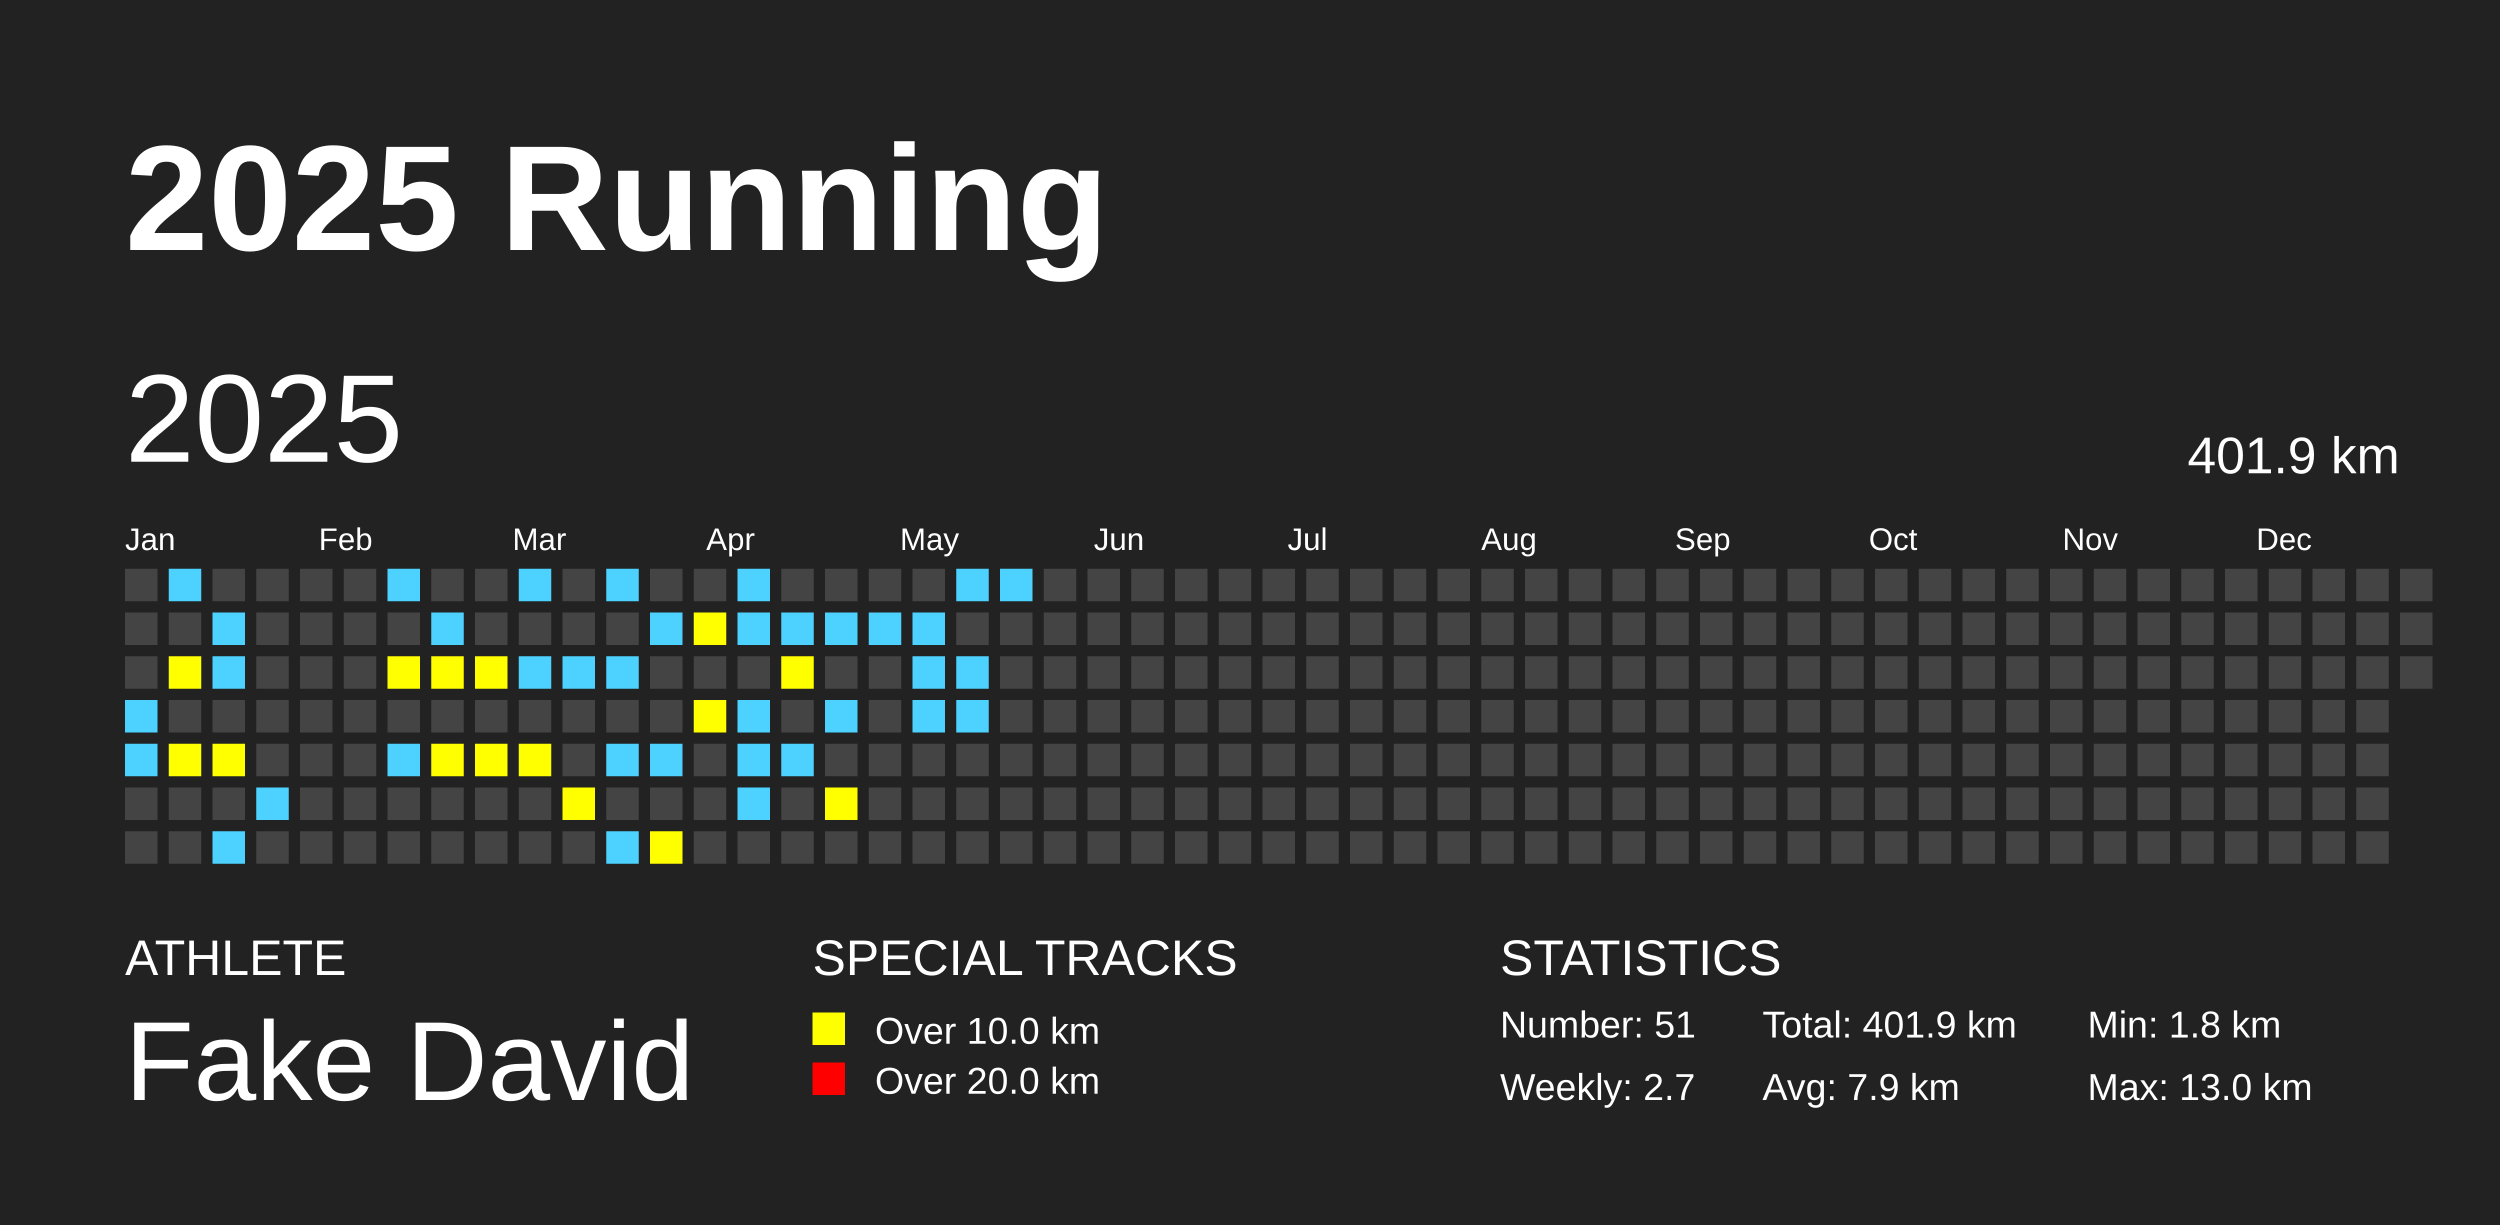
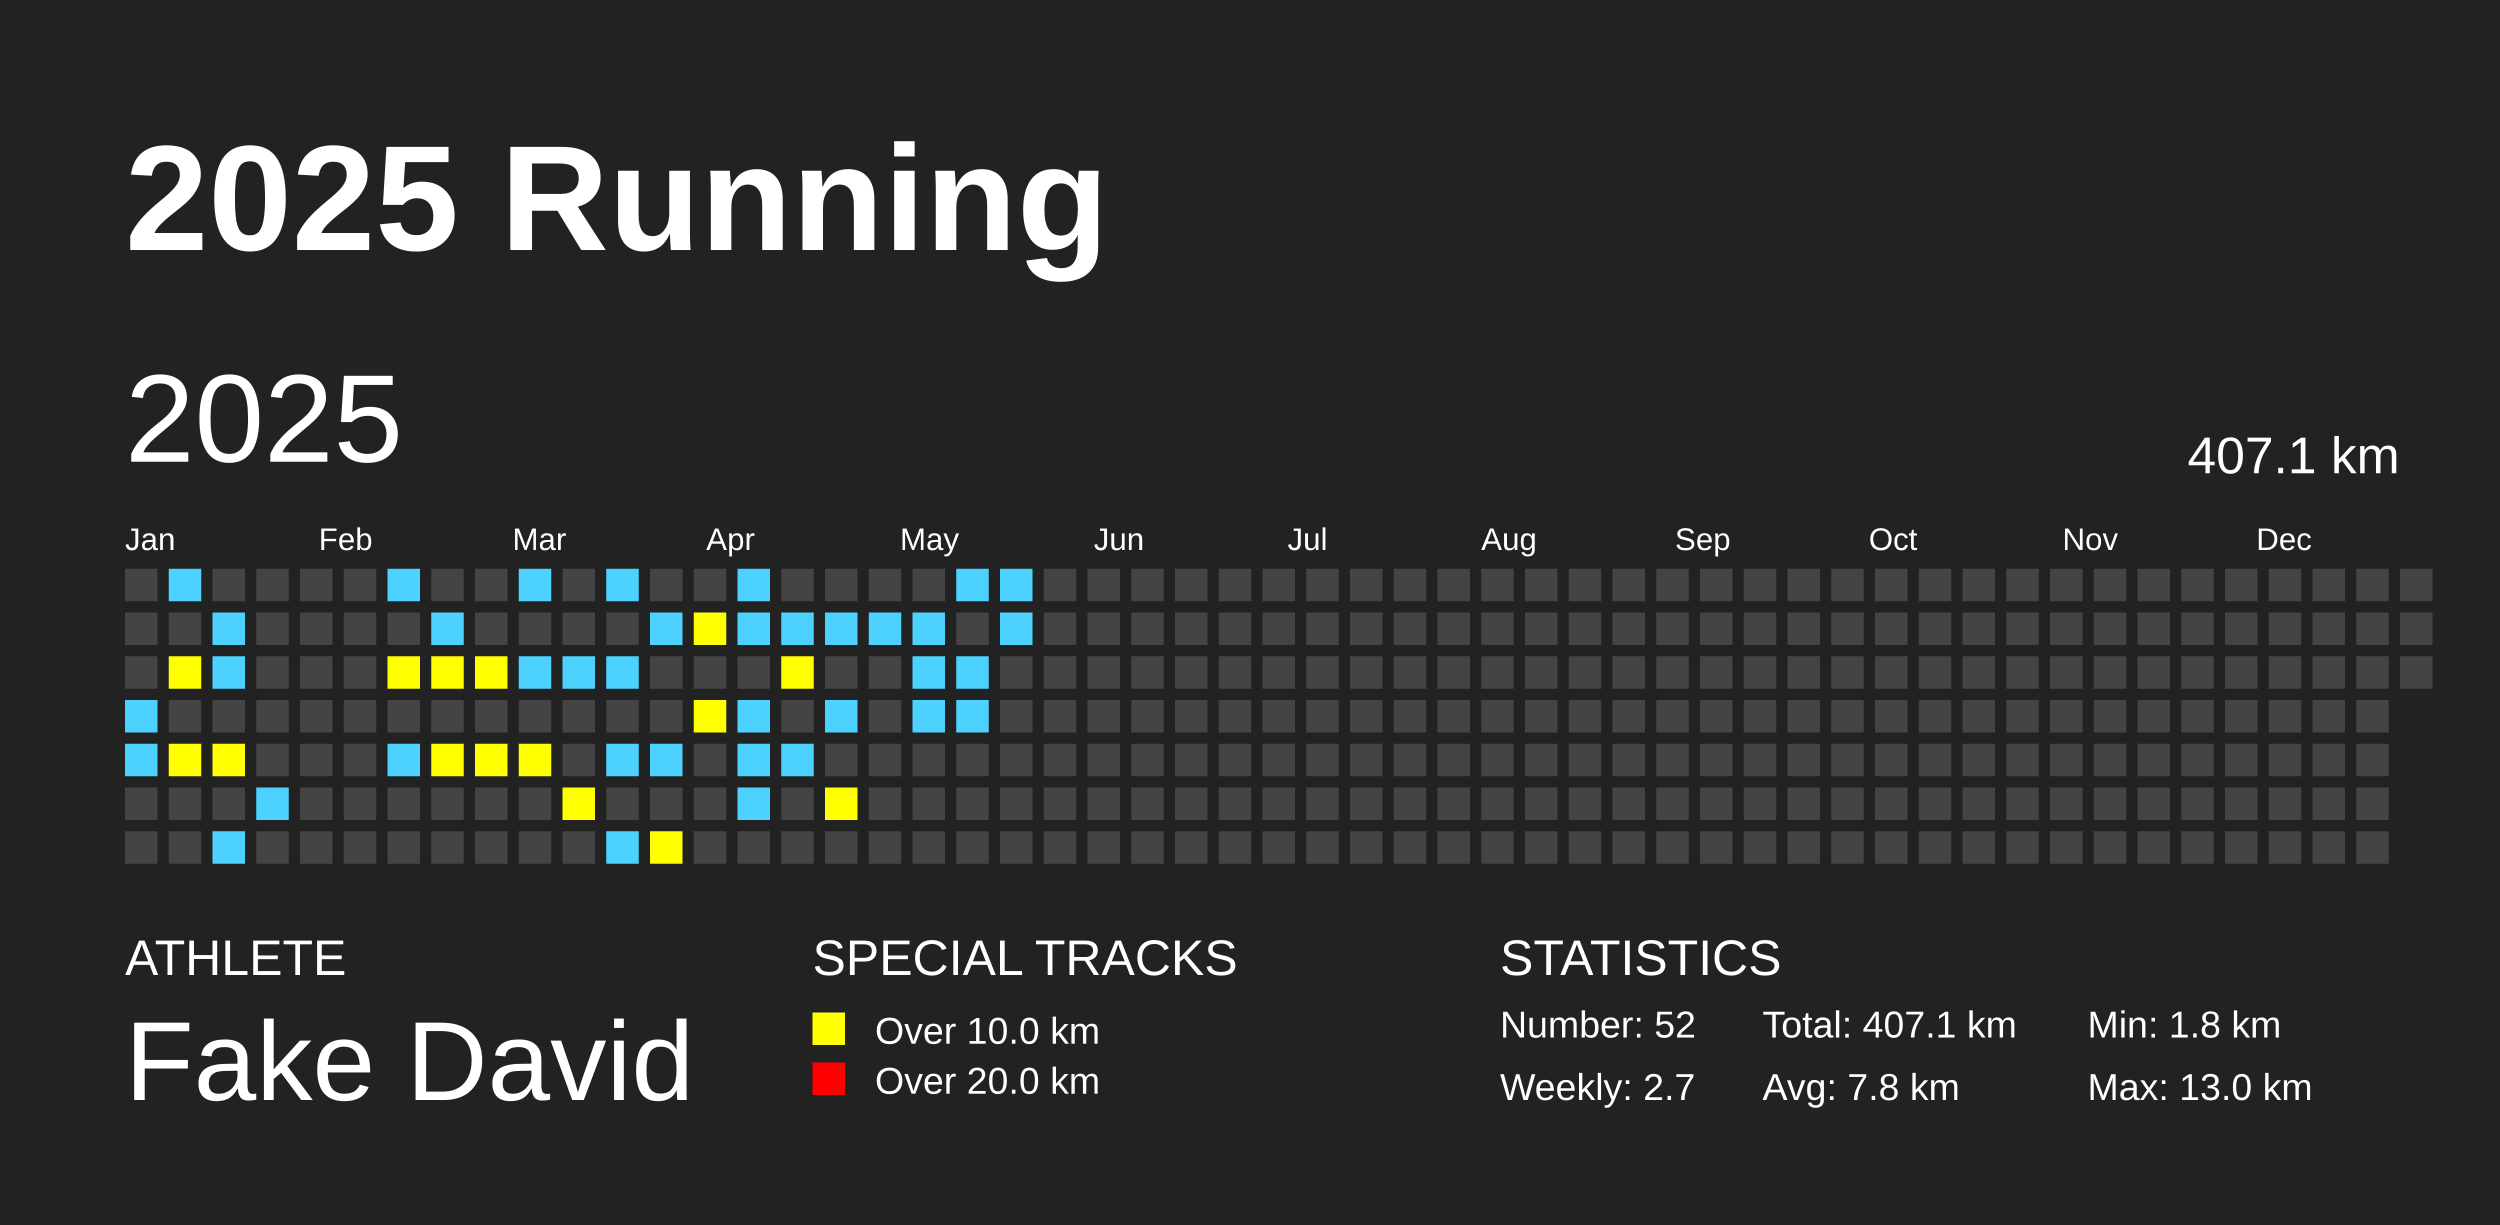
<svg xmlns="http://www.w3.org/2000/svg" baseProfile="full" height="98mm" version="1.1" viewBox="0,0,200,98" width="200mm">
  <defs />
  <rect fill="#222222" height="98" width="200" x="0" y="0" />
  <text fill="#FFFFFF" style="font-size:12px; font-family:Arial; font-weight:bold;" x="10" y="20">2025 Running</text>
  <text fill="#FFFFFF" style="font-size:4px; font-family:Arial" x="10" y="78">ATHLETE</text>
  <text fill="#FFFFFF" style="font-size:9px; font-family:Arial" x="10" y="88">Fake David</text>
  <text fill="#FFFFFF" style="font-size:4px; font-family:Arial" x="65" y="78">SPECIAL TRACKS</text>
  <rect fill="yellow" height="2.6" width="2.6" x="65" y="81" />
  <text fill="#FFFFFF" style="font-size:3px; font-family:Arial" x="70" y="83.5">Over 10.0 km</text>
  <rect fill="red" height="2.6" width="2.6" x="65" y="85" />
  <text fill="#FFFFFF" style="font-size:3px; font-family:Arial" x="70" y="87.5">Over 20.0 km</text>
  <text fill="#FFFFFF" style="font-size:4px; font-family:Arial" x="120" y="78">STATISTICS</text>
-   <text fill="#FFFFFF" style="font-size:3px; font-family:Arial" x="120" y="83">Number: 51</text>
+   <text fill="#FFFFFF" style="font-size:3px; font-family:Arial" x="120" y="83">Number: 52</text>
  <text fill="#FFFFFF" style="font-size:3px; font-family:Arial" x="120" y="88">Weekly: 2.7</text>
-   <text fill="#FFFFFF" style="font-size:3px; font-family:Arial" x="141" y="83">Total: 401.9 km</text>
-   <text fill="#FFFFFF" style="font-size:3px; font-family:Arial" x="141" y="88">Avg: 7.9 km</text>
+   <text fill="#FFFFFF" style="font-size:3px; font-family:Arial" x="141" y="83">Total: 407.1 km</text>
+   <text fill="#FFFFFF" style="font-size:3px; font-family:Arial" x="141" y="88">Avg: 7.8 km</text>
  <text fill="#FFFFFF" style="font-size:3px; font-family:Arial" x="167" y="83">Min: 1.8 km</text>
  <text fill="#FFFFFF" style="font-size:3px; font-family:Arial" x="167" y="88">Max: 13.0 km</text>
  <text dominant-baseline="hanging" fill="#FFFFFF" style="font-size:10.0px; font-family:Arial;" x="10" y="30">2025</text>
-   <text dominant-baseline="hanging" fill="#FFFFFF" style="font-size:4.125px; font-family:Arial;" x="175" y="35">401.9 km</text>
+   <text dominant-baseline="hanging" fill="#FFFFFF" style="font-size:4.125px; font-family:Arial;" x="175" y="35">407.1 km</text>
  <text fill="#FFFFFF" style="font-size:2.5px; font-family:Arial" x="10.0" y="44">Jan</text>
  <text fill="#FFFFFF" style="font-size:2.5px; font-family:Arial" x="25.5" y="44">Feb</text>
  <text fill="#FFFFFF" style="font-size:2.5px; font-family:Arial" x="41.0" y="44">Mar</text>
  <text fill="#FFFFFF" style="font-size:2.5px; font-family:Arial" x="56.5" y="44">Apr</text>
  <text fill="#FFFFFF" style="font-size:2.5px; font-family:Arial" x="72.0" y="44">May</text>
  <text fill="#FFFFFF" style="font-size:2.5px; font-family:Arial" x="87.5" y="44">Jun</text>
  <text fill="#FFFFFF" style="font-size:2.5px; font-family:Arial" x="103.0" y="44">Jul</text>
  <text fill="#FFFFFF" style="font-size:2.5px; font-family:Arial" x="118.5" y="44">Aug</text>
  <text fill="#FFFFFF" style="font-size:2.5px; font-family:Arial" x="134.0" y="44">Sep</text>
  <text fill="#FFFFFF" style="font-size:2.5px; font-family:Arial" x="149.5" y="44">Oct</text>
  <text fill="#FFFFFF" style="font-size:2.5px; font-family:Arial" x="165.0" y="44">Nov</text>
  <text fill="#FFFFFF" style="font-size:2.5px; font-family:Arial" x="180.5" y="44">Dec</text>
  <rect fill="#444444" height="2.6" width="2.6" x="10.0" y="45.5" />
  <rect fill="#444444" height="2.6" width="2.6" x="10.0" y="49.0" />
  <rect fill="#444444" height="2.6" width="2.6" x="10.0" y="52.5" />
  <rect fill="#4DD2FF" height="2.6" width="2.6" x="10.0" y="56.0" />
  <rect fill="#4DD2FF" height="2.6" width="2.6" x="10.0" y="59.5" />
  <rect fill="#444444" height="2.6" width="2.6" x="10.0" y="63.0" />
  <rect fill="#444444" height="2.6" width="2.6" x="10.0" y="66.5" />
  <rect fill="#4DD2FF" height="2.6" width="2.6" x="13.5" y="45.5" />
  <rect fill="#444444" height="2.6" width="2.6" x="13.5" y="49.0" />
  <rect fill="yellow" height="2.6" width="2.6" x="13.5" y="52.5" />
  <rect fill="#444444" height="2.6" width="2.6" x="13.5" y="56.0" />
  <rect fill="yellow" height="2.6" width="2.6" x="13.5" y="59.5" />
  <rect fill="#444444" height="2.6" width="2.6" x="13.5" y="63.0" />
  <rect fill="#444444" height="2.6" width="2.6" x="13.5" y="66.5" />
  <rect fill="#444444" height="2.6" width="2.6" x="17.0" y="45.5" />
  <rect fill="#4DD2FF" height="2.6" width="2.6" x="17.0" y="49.0" />
  <rect fill="#4DD2FF" height="2.6" width="2.6" x="17.0" y="52.5" />
  <rect fill="#444444" height="2.6" width="2.6" x="17.0" y="56.0" />
  <rect fill="yellow" height="2.6" width="2.6" x="17.0" y="59.5" />
  <rect fill="#444444" height="2.6" width="2.6" x="17.0" y="63.0" />
  <rect fill="#4DD2FF" height="2.6" width="2.6" x="17.0" y="66.5" />
  <rect fill="#444444" height="2.6" width="2.6" x="20.5" y="45.5" />
  <rect fill="#444444" height="2.6" width="2.6" x="20.5" y="49.0" />
  <rect fill="#444444" height="2.6" width="2.6" x="20.5" y="52.5" />
  <rect fill="#444444" height="2.6" width="2.6" x="20.5" y="56.0" />
  <rect fill="#444444" height="2.6" width="2.6" x="20.5" y="59.5" />
  <rect fill="#4DD2FF" height="2.6" width="2.6" x="20.5" y="63.0" />
  <rect fill="#444444" height="2.6" width="2.6" x="20.5" y="66.5" />
  <rect fill="#444444" height="2.6" width="2.6" x="24.0" y="45.5" />
  <rect fill="#444444" height="2.6" width="2.6" x="24.0" y="49.0" />
  <rect fill="#444444" height="2.6" width="2.6" x="24.0" y="52.5" />
  <rect fill="#444444" height="2.6" width="2.6" x="24.0" y="56.0" />
  <rect fill="#444444" height="2.6" width="2.6" x="24.0" y="59.5" />
  <rect fill="#444444" height="2.6" width="2.6" x="24.0" y="63.0" />
  <rect fill="#444444" height="2.6" width="2.6" x="24.0" y="66.5" />
  <rect fill="#444444" height="2.6" width="2.6" x="27.5" y="45.5" />
  <rect fill="#444444" height="2.6" width="2.6" x="27.5" y="49.0" />
  <rect fill="#444444" height="2.6" width="2.6" x="27.5" y="52.5" />
  <rect fill="#444444" height="2.6" width="2.6" x="27.5" y="56.0" />
  <rect fill="#444444" height="2.6" width="2.6" x="27.5" y="59.5" />
  <rect fill="#444444" height="2.6" width="2.6" x="27.5" y="63.0" />
  <rect fill="#444444" height="2.6" width="2.6" x="27.5" y="66.5" />
  <rect fill="#4DD2FF" height="2.6" width="2.6" x="31.0" y="45.5" />
  <rect fill="#444444" height="2.6" width="2.6" x="31.0" y="49.0" />
  <rect fill="yellow" height="2.6" width="2.6" x="31.0" y="52.5" />
  <rect fill="#444444" height="2.6" width="2.6" x="31.0" y="56.0" />
  <rect fill="#4DD2FF" height="2.6" width="2.6" x="31.0" y="59.5" />
  <rect fill="#444444" height="2.6" width="2.6" x="31.0" y="63.0" />
  <rect fill="#444444" height="2.6" width="2.6" x="31.0" y="66.5" />
  <rect fill="#444444" height="2.6" width="2.6" x="34.5" y="45.5" />
  <rect fill="#4DD2FF" height="2.6" width="2.6" x="34.5" y="49.0" />
  <rect fill="yellow" height="2.6" width="2.6" x="34.5" y="52.5" />
  <rect fill="#444444" height="2.6" width="2.6" x="34.5" y="56.0" />
  <rect fill="yellow" height="2.6" width="2.6" x="34.5" y="59.5" />
  <rect fill="#444444" height="2.6" width="2.6" x="34.5" y="63.0" />
  <rect fill="#444444" height="2.6" width="2.6" x="34.5" y="66.5" />
  <rect fill="#444444" height="2.6" width="2.6" x="38.0" y="45.5" />
  <rect fill="#444444" height="2.6" width="2.6" x="38.0" y="49.0" />
  <rect fill="yellow" height="2.6" width="2.6" x="38.0" y="52.5" />
  <rect fill="#444444" height="2.6" width="2.6" x="38.0" y="56.0" />
  <rect fill="yellow" height="2.6" width="2.6" x="38.0" y="59.5" />
  <rect fill="#444444" height="2.6" width="2.6" x="38.0" y="63.0" />
  <rect fill="#444444" height="2.6" width="2.6" x="38.0" y="66.5" />
  <rect fill="#4DD2FF" height="2.6" width="2.6" x="41.5" y="45.5" />
  <rect fill="#444444" height="2.6" width="2.6" x="41.5" y="49.0" />
  <rect fill="#4DD2FF" height="2.6" width="2.6" x="41.5" y="52.5" />
  <rect fill="#444444" height="2.6" width="2.6" x="41.5" y="56.0" />
  <rect fill="yellow" height="2.6" width="2.6" x="41.5" y="59.5" />
  <rect fill="#444444" height="2.6" width="2.6" x="41.5" y="63.0" />
  <rect fill="#444444" height="2.6" width="2.6" x="41.5" y="66.5" />
  <rect fill="#444444" height="2.6" width="2.6" x="45.0" y="45.5" />
  <rect fill="#444444" height="2.6" width="2.6" x="45.0" y="49.0" />
  <rect fill="#4DD2FF" height="2.6" width="2.6" x="45.0" y="52.5" />
  <rect fill="#444444" height="2.6" width="2.6" x="45.0" y="56.0" />
  <rect fill="#444444" height="2.6" width="2.6" x="45.0" y="59.5" />
  <rect fill="yellow" height="2.6" width="2.6" x="45.0" y="63.0" />
  <rect fill="#444444" height="2.6" width="2.6" x="45.0" y="66.5" />
  <rect fill="#4DD2FF" height="2.6" width="2.6" x="48.5" y="45.5" />
  <rect fill="#444444" height="2.6" width="2.6" x="48.5" y="49.0" />
  <rect fill="#4DD2FF" height="2.6" width="2.6" x="48.5" y="52.5" />
  <rect fill="#444444" height="2.6" width="2.6" x="48.5" y="56.0" />
  <rect fill="#4DD2FF" height="2.6" width="2.6" x="48.5" y="59.5" />
  <rect fill="#444444" height="2.6" width="2.6" x="48.5" y="63.0" />
  <rect fill="#4DD2FF" height="2.6" width="2.6" x="48.5" y="66.5" />
  <rect fill="#444444" height="2.6" width="2.6" x="52.0" y="45.5" />
  <rect fill="#4DD2FF" height="2.6" width="2.6" x="52.0" y="49.0" />
  <rect fill="#444444" height="2.6" width="2.6" x="52.0" y="52.5" />
  <rect fill="#444444" height="2.6" width="2.6" x="52.0" y="56.0" />
  <rect fill="#4DD2FF" height="2.6" width="2.6" x="52.0" y="59.5" />
  <rect fill="#444444" height="2.6" width="2.6" x="52.0" y="63.0" />
  <rect fill="yellow" height="2.6" width="2.6" x="52.0" y="66.5" />
  <rect fill="#444444" height="2.6" width="2.6" x="55.5" y="45.5" />
  <rect fill="yellow" height="2.6" width="2.6" x="55.5" y="49.0" />
  <rect fill="#444444" height="2.6" width="2.6" x="55.5" y="52.5" />
  <rect fill="yellow" height="2.6" width="2.6" x="55.5" y="56.0" />
  <rect fill="#444444" height="2.6" width="2.6" x="55.5" y="59.5" />
  <rect fill="#444444" height="2.6" width="2.6" x="55.5" y="63.0" />
  <rect fill="#444444" height="2.6" width="2.6" x="55.5" y="66.5" />
  <rect fill="#4DD2FF" height="2.6" width="2.6" x="59.0" y="45.5" />
  <rect fill="#4DD2FF" height="2.6" width="2.6" x="59.0" y="49.0" />
  <rect fill="#444444" height="2.6" width="2.6" x="59.0" y="52.5" />
  <rect fill="#4DD2FF" height="2.6" width="2.6" x="59.0" y="56.0" />
  <rect fill="#4DD2FF" height="2.6" width="2.6" x="59.0" y="59.5" />
  <rect fill="#4DD2FF" height="2.6" width="2.6" x="59.0" y="63.0" />
  <rect fill="#444444" height="2.6" width="2.6" x="59.0" y="66.5" />
  <rect fill="#444444" height="2.6" width="2.6" x="62.5" y="45.5" />
  <rect fill="#4DD2FF" height="2.6" width="2.6" x="62.5" y="49.0" />
  <rect fill="yellow" height="2.6" width="2.6" x="62.5" y="52.5" />
  <rect fill="#444444" height="2.6" width="2.6" x="62.5" y="56.0" />
  <rect fill="#4DD2FF" height="2.6" width="2.6" x="62.5" y="59.5" />
  <rect fill="#444444" height="2.6" width="2.6" x="62.5" y="63.0" />
  <rect fill="#444444" height="2.6" width="2.6" x="62.5" y="66.5" />
  <rect fill="#444444" height="2.6" width="2.6" x="66.0" y="45.5" />
  <rect fill="#4DD2FF" height="2.6" width="2.6" x="66.0" y="49.0" />
  <rect fill="#444444" height="2.6" width="2.6" x="66.0" y="52.5" />
  <rect fill="#4DD2FF" height="2.6" width="2.6" x="66.0" y="56.0" />
  <rect fill="#444444" height="2.6" width="2.6" x="66.0" y="59.5" />
  <rect fill="yellow" height="2.6" width="2.6" x="66.0" y="63.0" />
  <rect fill="#444444" height="2.6" width="2.6" x="66.0" y="66.5" />
  <rect fill="#444444" height="2.6" width="2.6" x="69.5" y="45.5" />
  <rect fill="#4DD2FF" height="2.6" width="2.6" x="69.5" y="49.0" />
  <rect fill="#444444" height="2.6" width="2.6" x="69.5" y="52.5" />
  <rect fill="#444444" height="2.6" width="2.6" x="69.5" y="56.0" />
  <rect fill="#444444" height="2.6" width="2.6" x="69.5" y="59.5" />
  <rect fill="#444444" height="2.6" width="2.6" x="69.5" y="63.0" />
  <rect fill="#444444" height="2.6" width="2.6" x="69.5" y="66.5" />
  <rect fill="#444444" height="2.6" width="2.6" x="73.0" y="45.5" />
  <rect fill="#4DD2FF" height="2.6" width="2.6" x="73.0" y="49.0" />
  <rect fill="#4DD2FF" height="2.6" width="2.6" x="73.0" y="52.5" />
  <rect fill="#4DD2FF" height="2.6" width="2.6" x="73.0" y="56.0" />
  <rect fill="#444444" height="2.6" width="2.6" x="73.0" y="59.5" />
  <rect fill="#444444" height="2.6" width="2.6" x="73.0" y="63.0" />
  <rect fill="#444444" height="2.6" width="2.6" x="73.0" y="66.5" />
  <rect fill="#4DD2FF" height="2.6" width="2.6" x="76.5" y="45.5" />
  <rect fill="#444444" height="2.6" width="2.6" x="76.5" y="49.0" />
  <rect fill="#4DD2FF" height="2.6" width="2.6" x="76.5" y="52.5" />
  <rect fill="#4DD2FF" height="2.6" width="2.6" x="76.5" y="56.0" />
  <rect fill="#444444" height="2.6" width="2.6" x="76.5" y="59.5" />
  <rect fill="#444444" height="2.6" width="2.6" x="76.5" y="63.0" />
  <rect fill="#444444" height="2.6" width="2.6" x="76.5" y="66.5" />
  <rect fill="#4DD2FF" height="2.6" width="2.6" x="80.0" y="45.5" />
-   <rect fill="#444444" height="2.6" width="2.6" x="80.0" y="49.0" />
+   <rect fill="#4DD2FF" height="2.6" width="2.6" x="80.0" y="49.0" />
  <rect fill="#444444" height="2.6" width="2.6" x="80.0" y="52.5" />
  <rect fill="#444444" height="2.6" width="2.6" x="80.0" y="56.0" />
  <rect fill="#444444" height="2.6" width="2.6" x="80.0" y="59.5" />
  <rect fill="#444444" height="2.6" width="2.6" x="80.0" y="63.0" />
  <rect fill="#444444" height="2.6" width="2.6" x="80.0" y="66.5" />
  <rect fill="#444444" height="2.6" width="2.6" x="83.5" y="45.5" />
  <rect fill="#444444" height="2.6" width="2.6" x="83.5" y="49.0" />
  <rect fill="#444444" height="2.6" width="2.6" x="83.5" y="52.5" />
  <rect fill="#444444" height="2.6" width="2.6" x="83.5" y="56.0" />
  <rect fill="#444444" height="2.6" width="2.6" x="83.5" y="59.5" />
  <rect fill="#444444" height="2.6" width="2.6" x="83.5" y="63.0" />
  <rect fill="#444444" height="2.6" width="2.6" x="83.5" y="66.5" />
  <rect fill="#444444" height="2.6" width="2.6" x="87.0" y="45.5" />
  <rect fill="#444444" height="2.6" width="2.6" x="87.0" y="49.0" />
  <rect fill="#444444" height="2.6" width="2.6" x="87.0" y="52.5" />
  <rect fill="#444444" height="2.6" width="2.6" x="87.0" y="56.0" />
  <rect fill="#444444" height="2.6" width="2.6" x="87.0" y="59.5" />
  <rect fill="#444444" height="2.6" width="2.6" x="87.0" y="63.0" />
  <rect fill="#444444" height="2.6" width="2.6" x="87.0" y="66.5" />
  <rect fill="#444444" height="2.6" width="2.6" x="90.5" y="45.5" />
  <rect fill="#444444" height="2.6" width="2.6" x="90.5" y="49.0" />
  <rect fill="#444444" height="2.6" width="2.6" x="90.5" y="52.5" />
  <rect fill="#444444" height="2.6" width="2.6" x="90.5" y="56.0" />
  <rect fill="#444444" height="2.6" width="2.6" x="90.5" y="59.5" />
  <rect fill="#444444" height="2.6" width="2.6" x="90.5" y="63.0" />
  <rect fill="#444444" height="2.6" width="2.6" x="90.5" y="66.5" />
  <rect fill="#444444" height="2.6" width="2.6" x="94.0" y="45.5" />
  <rect fill="#444444" height="2.6" width="2.6" x="94.0" y="49.0" />
  <rect fill="#444444" height="2.6" width="2.6" x="94.0" y="52.5" />
  <rect fill="#444444" height="2.6" width="2.6" x="94.0" y="56.0" />
  <rect fill="#444444" height="2.6" width="2.6" x="94.0" y="59.5" />
  <rect fill="#444444" height="2.6" width="2.6" x="94.0" y="63.0" />
  <rect fill="#444444" height="2.6" width="2.6" x="94.0" y="66.5" />
  <rect fill="#444444" height="2.6" width="2.6" x="97.5" y="45.5" />
  <rect fill="#444444" height="2.6" width="2.6" x="97.5" y="49.0" />
  <rect fill="#444444" height="2.6" width="2.6" x="97.5" y="52.5" />
  <rect fill="#444444" height="2.6" width="2.6" x="97.5" y="56.0" />
  <rect fill="#444444" height="2.6" width="2.6" x="97.5" y="59.5" />
  <rect fill="#444444" height="2.6" width="2.6" x="97.5" y="63.0" />
  <rect fill="#444444" height="2.6" width="2.6" x="97.5" y="66.5" />
  <rect fill="#444444" height="2.6" width="2.6" x="101.0" y="45.5" />
  <rect fill="#444444" height="2.6" width="2.6" x="101.0" y="49.0" />
  <rect fill="#444444" height="2.6" width="2.6" x="101.0" y="52.5" />
  <rect fill="#444444" height="2.6" width="2.6" x="101.0" y="56.0" />
  <rect fill="#444444" height="2.6" width="2.6" x="101.0" y="59.5" />
  <rect fill="#444444" height="2.6" width="2.6" x="101.0" y="63.0" />
  <rect fill="#444444" height="2.6" width="2.6" x="101.0" y="66.5" />
  <rect fill="#444444" height="2.6" width="2.6" x="104.5" y="45.5" />
  <rect fill="#444444" height="2.6" width="2.6" x="104.5" y="49.0" />
  <rect fill="#444444" height="2.6" width="2.6" x="104.5" y="52.5" />
  <rect fill="#444444" height="2.6" width="2.6" x="104.5" y="56.0" />
  <rect fill="#444444" height="2.6" width="2.6" x="104.5" y="59.5" />
  <rect fill="#444444" height="2.6" width="2.6" x="104.5" y="63.0" />
  <rect fill="#444444" height="2.6" width="2.6" x="104.5" y="66.5" />
  <rect fill="#444444" height="2.6" width="2.6" x="108.0" y="45.5" />
  <rect fill="#444444" height="2.6" width="2.6" x="108.0" y="49.0" />
  <rect fill="#444444" height="2.6" width="2.6" x="108.0" y="52.5" />
  <rect fill="#444444" height="2.6" width="2.6" x="108.0" y="56.0" />
  <rect fill="#444444" height="2.6" width="2.6" x="108.0" y="59.5" />
  <rect fill="#444444" height="2.6" width="2.6" x="108.0" y="63.0" />
  <rect fill="#444444" height="2.6" width="2.6" x="108.0" y="66.5" />
  <rect fill="#444444" height="2.6" width="2.6" x="111.5" y="45.5" />
  <rect fill="#444444" height="2.6" width="2.6" x="111.5" y="49.0" />
  <rect fill="#444444" height="2.6" width="2.6" x="111.5" y="52.5" />
  <rect fill="#444444" height="2.6" width="2.6" x="111.5" y="56.0" />
  <rect fill="#444444" height="2.6" width="2.6" x="111.5" y="59.5" />
  <rect fill="#444444" height="2.6" width="2.6" x="111.5" y="63.0" />
  <rect fill="#444444" height="2.6" width="2.6" x="111.5" y="66.5" />
  <rect fill="#444444" height="2.6" width="2.6" x="115.0" y="45.5" />
  <rect fill="#444444" height="2.6" width="2.6" x="115.0" y="49.0" />
  <rect fill="#444444" height="2.6" width="2.6" x="115.0" y="52.5" />
  <rect fill="#444444" height="2.6" width="2.6" x="115.0" y="56.0" />
  <rect fill="#444444" height="2.6" width="2.6" x="115.0" y="59.5" />
  <rect fill="#444444" height="2.6" width="2.6" x="115.0" y="63.0" />
  <rect fill="#444444" height="2.6" width="2.6" x="115.0" y="66.5" />
  <rect fill="#444444" height="2.6" width="2.6" x="118.5" y="45.5" />
  <rect fill="#444444" height="2.6" width="2.6" x="118.5" y="49.0" />
  <rect fill="#444444" height="2.6" width="2.6" x="118.5" y="52.5" />
  <rect fill="#444444" height="2.6" width="2.6" x="118.5" y="56.0" />
  <rect fill="#444444" height="2.6" width="2.6" x="118.5" y="59.5" />
  <rect fill="#444444" height="2.6" width="2.6" x="118.5" y="63.0" />
  <rect fill="#444444" height="2.6" width="2.6" x="118.5" y="66.5" />
  <rect fill="#444444" height="2.6" width="2.6" x="122.0" y="45.5" />
  <rect fill="#444444" height="2.6" width="2.6" x="122.0" y="49.0" />
  <rect fill="#444444" height="2.6" width="2.6" x="122.0" y="52.5" />
  <rect fill="#444444" height="2.6" width="2.6" x="122.0" y="56.0" />
  <rect fill="#444444" height="2.6" width="2.6" x="122.0" y="59.5" />
  <rect fill="#444444" height="2.6" width="2.6" x="122.0" y="63.0" />
  <rect fill="#444444" height="2.6" width="2.6" x="122.0" y="66.5" />
  <rect fill="#444444" height="2.6" width="2.6" x="125.5" y="45.5" />
  <rect fill="#444444" height="2.6" width="2.6" x="125.5" y="49.0" />
  <rect fill="#444444" height="2.6" width="2.6" x="125.5" y="52.5" />
  <rect fill="#444444" height="2.6" width="2.6" x="125.5" y="56.0" />
  <rect fill="#444444" height="2.6" width="2.6" x="125.5" y="59.5" />
  <rect fill="#444444" height="2.6" width="2.6" x="125.5" y="63.0" />
  <rect fill="#444444" height="2.6" width="2.6" x="125.5" y="66.5" />
  <rect fill="#444444" height="2.6" width="2.6" x="129.0" y="45.5" />
  <rect fill="#444444" height="2.6" width="2.6" x="129.0" y="49.0" />
  <rect fill="#444444" height="2.6" width="2.6" x="129.0" y="52.5" />
  <rect fill="#444444" height="2.6" width="2.6" x="129.0" y="56.0" />
  <rect fill="#444444" height="2.6" width="2.6" x="129.0" y="59.5" />
  <rect fill="#444444" height="2.6" width="2.6" x="129.0" y="63.0" />
  <rect fill="#444444" height="2.6" width="2.6" x="129.0" y="66.5" />
  <rect fill="#444444" height="2.6" width="2.6" x="132.5" y="45.5" />
  <rect fill="#444444" height="2.6" width="2.6" x="132.5" y="49.0" />
  <rect fill="#444444" height="2.6" width="2.6" x="132.5" y="52.5" />
  <rect fill="#444444" height="2.6" width="2.6" x="132.5" y="56.0" />
  <rect fill="#444444" height="2.6" width="2.6" x="132.5" y="59.5" />
  <rect fill="#444444" height="2.6" width="2.6" x="132.5" y="63.0" />
  <rect fill="#444444" height="2.6" width="2.6" x="132.5" y="66.5" />
  <rect fill="#444444" height="2.6" width="2.6" x="136.0" y="45.5" />
  <rect fill="#444444" height="2.6" width="2.6" x="136.0" y="49.0" />
  <rect fill="#444444" height="2.6" width="2.6" x="136.0" y="52.5" />
  <rect fill="#444444" height="2.6" width="2.6" x="136.0" y="56.0" />
  <rect fill="#444444" height="2.6" width="2.6" x="136.0" y="59.5" />
  <rect fill="#444444" height="2.6" width="2.6" x="136.0" y="63.0" />
  <rect fill="#444444" height="2.6" width="2.6" x="136.0" y="66.5" />
  <rect fill="#444444" height="2.6" width="2.6" x="139.5" y="45.5" />
  <rect fill="#444444" height="2.6" width="2.6" x="139.5" y="49.0" />
  <rect fill="#444444" height="2.6" width="2.6" x="139.5" y="52.5" />
  <rect fill="#444444" height="2.6" width="2.6" x="139.5" y="56.0" />
  <rect fill="#444444" height="2.6" width="2.6" x="139.5" y="59.5" />
  <rect fill="#444444" height="2.6" width="2.6" x="139.5" y="63.0" />
  <rect fill="#444444" height="2.6" width="2.6" x="139.5" y="66.5" />
  <rect fill="#444444" height="2.6" width="2.6" x="143.0" y="45.5" />
  <rect fill="#444444" height="2.6" width="2.6" x="143.0" y="49.0" />
  <rect fill="#444444" height="2.6" width="2.6" x="143.0" y="52.5" />
  <rect fill="#444444" height="2.6" width="2.6" x="143.0" y="56.0" />
  <rect fill="#444444" height="2.6" width="2.6" x="143.0" y="59.5" />
  <rect fill="#444444" height="2.6" width="2.6" x="143.0" y="63.0" />
  <rect fill="#444444" height="2.6" width="2.6" x="143.0" y="66.5" />
  <rect fill="#444444" height="2.6" width="2.6" x="146.5" y="45.5" />
  <rect fill="#444444" height="2.6" width="2.6" x="146.5" y="49.0" />
  <rect fill="#444444" height="2.6" width="2.6" x="146.5" y="52.5" />
  <rect fill="#444444" height="2.6" width="2.6" x="146.5" y="56.0" />
  <rect fill="#444444" height="2.6" width="2.6" x="146.5" y="59.5" />
  <rect fill="#444444" height="2.6" width="2.6" x="146.5" y="63.0" />
  <rect fill="#444444" height="2.6" width="2.6" x="146.5" y="66.5" />
  <rect fill="#444444" height="2.6" width="2.6" x="150.0" y="45.5" />
  <rect fill="#444444" height="2.6" width="2.6" x="150.0" y="49.0" />
  <rect fill="#444444" height="2.6" width="2.6" x="150.0" y="52.5" />
  <rect fill="#444444" height="2.6" width="2.6" x="150.0" y="56.0" />
  <rect fill="#444444" height="2.6" width="2.6" x="150.0" y="59.5" />
  <rect fill="#444444" height="2.6" width="2.6" x="150.0" y="63.0" />
  <rect fill="#444444" height="2.6" width="2.6" x="150.0" y="66.5" />
  <rect fill="#444444" height="2.6" width="2.6" x="153.5" y="45.5" />
  <rect fill="#444444" height="2.6" width="2.6" x="153.5" y="49.0" />
  <rect fill="#444444" height="2.6" width="2.6" x="153.5" y="52.5" />
  <rect fill="#444444" height="2.6" width="2.6" x="153.5" y="56.0" />
  <rect fill="#444444" height="2.6" width="2.6" x="153.5" y="59.5" />
  <rect fill="#444444" height="2.6" width="2.6" x="153.5" y="63.0" />
  <rect fill="#444444" height="2.6" width="2.6" x="153.5" y="66.5" />
  <rect fill="#444444" height="2.6" width="2.6" x="157.0" y="45.5" />
  <rect fill="#444444" height="2.6" width="2.6" x="157.0" y="49.0" />
  <rect fill="#444444" height="2.6" width="2.6" x="157.0" y="52.5" />
  <rect fill="#444444" height="2.6" width="2.6" x="157.0" y="56.0" />
  <rect fill="#444444" height="2.6" width="2.6" x="157.0" y="59.5" />
  <rect fill="#444444" height="2.6" width="2.6" x="157.0" y="63.0" />
  <rect fill="#444444" height="2.6" width="2.6" x="157.0" y="66.5" />
  <rect fill="#444444" height="2.6" width="2.6" x="160.5" y="45.5" />
  <rect fill="#444444" height="2.6" width="2.6" x="160.5" y="49.0" />
  <rect fill="#444444" height="2.6" width="2.6" x="160.5" y="52.5" />
  <rect fill="#444444" height="2.6" width="2.6" x="160.5" y="56.0" />
  <rect fill="#444444" height="2.6" width="2.6" x="160.5" y="59.5" />
  <rect fill="#444444" height="2.6" width="2.6" x="160.5" y="63.0" />
  <rect fill="#444444" height="2.6" width="2.6" x="160.5" y="66.5" />
  <rect fill="#444444" height="2.6" width="2.6" x="164.0" y="45.5" />
  <rect fill="#444444" height="2.6" width="2.6" x="164.0" y="49.0" />
  <rect fill="#444444" height="2.6" width="2.6" x="164.0" y="52.5" />
  <rect fill="#444444" height="2.6" width="2.6" x="164.0" y="56.0" />
  <rect fill="#444444" height="2.6" width="2.6" x="164.0" y="59.5" />
  <rect fill="#444444" height="2.6" width="2.6" x="164.0" y="63.0" />
  <rect fill="#444444" height="2.6" width="2.6" x="164.0" y="66.5" />
  <rect fill="#444444" height="2.6" width="2.6" x="167.5" y="45.5" />
  <rect fill="#444444" height="2.6" width="2.6" x="167.5" y="49.0" />
  <rect fill="#444444" height="2.6" width="2.6" x="167.5" y="52.5" />
  <rect fill="#444444" height="2.6" width="2.6" x="167.5" y="56.0" />
  <rect fill="#444444" height="2.6" width="2.6" x="167.5" y="59.5" />
  <rect fill="#444444" height="2.6" width="2.6" x="167.5" y="63.0" />
  <rect fill="#444444" height="2.6" width="2.6" x="167.5" y="66.5" />
  <rect fill="#444444" height="2.6" width="2.6" x="171.0" y="45.5" />
  <rect fill="#444444" height="2.6" width="2.6" x="171.0" y="49.0" />
  <rect fill="#444444" height="2.6" width="2.6" x="171.0" y="52.5" />
  <rect fill="#444444" height="2.6" width="2.6" x="171.0" y="56.0" />
  <rect fill="#444444" height="2.6" width="2.6" x="171.0" y="59.5" />
  <rect fill="#444444" height="2.6" width="2.6" x="171.0" y="63.0" />
  <rect fill="#444444" height="2.6" width="2.6" x="171.0" y="66.5" />
  <rect fill="#444444" height="2.6" width="2.6" x="174.5" y="45.5" />
  <rect fill="#444444" height="2.6" width="2.6" x="174.5" y="49.0" />
  <rect fill="#444444" height="2.6" width="2.6" x="174.5" y="52.5" />
  <rect fill="#444444" height="2.6" width="2.6" x="174.5" y="56.0" />
  <rect fill="#444444" height="2.6" width="2.6" x="174.5" y="59.5" />
  <rect fill="#444444" height="2.6" width="2.6" x="174.5" y="63.0" />
  <rect fill="#444444" height="2.6" width="2.6" x="174.5" y="66.5" />
  <rect fill="#444444" height="2.6" width="2.6" x="178.0" y="45.5" />
  <rect fill="#444444" height="2.6" width="2.6" x="178.0" y="49.0" />
  <rect fill="#444444" height="2.6" width="2.6" x="178.0" y="52.5" />
  <rect fill="#444444" height="2.6" width="2.6" x="178.0" y="56.0" />
  <rect fill="#444444" height="2.6" width="2.6" x="178.0" y="59.5" />
  <rect fill="#444444" height="2.6" width="2.6" x="178.0" y="63.0" />
  <rect fill="#444444" height="2.6" width="2.6" x="178.0" y="66.5" />
  <rect fill="#444444" height="2.6" width="2.6" x="181.5" y="45.5" />
  <rect fill="#444444" height="2.6" width="2.6" x="181.5" y="49.0" />
  <rect fill="#444444" height="2.6" width="2.6" x="181.5" y="52.5" />
  <rect fill="#444444" height="2.6" width="2.6" x="181.5" y="56.0" />
  <rect fill="#444444" height="2.6" width="2.6" x="181.5" y="59.5" />
  <rect fill="#444444" height="2.6" width="2.6" x="181.5" y="63.0" />
  <rect fill="#444444" height="2.6" width="2.6" x="181.5" y="66.5" />
  <rect fill="#444444" height="2.6" width="2.6" x="185.0" y="45.5" />
  <rect fill="#444444" height="2.6" width="2.6" x="185.0" y="49.0" />
  <rect fill="#444444" height="2.6" width="2.6" x="185.0" y="52.5" />
  <rect fill="#444444" height="2.6" width="2.6" x="185.0" y="56.0" />
  <rect fill="#444444" height="2.6" width="2.6" x="185.0" y="59.5" />
  <rect fill="#444444" height="2.6" width="2.6" x="185.0" y="63.0" />
  <rect fill="#444444" height="2.6" width="2.6" x="185.0" y="66.5" />
  <rect fill="#444444" height="2.6" width="2.6" x="188.5" y="45.5" />
  <rect fill="#444444" height="2.6" width="2.6" x="188.5" y="49.0" />
  <rect fill="#444444" height="2.6" width="2.6" x="188.5" y="52.5" />
  <rect fill="#444444" height="2.6" width="2.6" x="188.5" y="56.0" />
  <rect fill="#444444" height="2.6" width="2.6" x="188.5" y="59.5" />
  <rect fill="#444444" height="2.6" width="2.6" x="188.5" y="63.0" />
  <rect fill="#444444" height="2.6" width="2.6" x="188.5" y="66.5" />
  <rect fill="#444444" height="2.6" width="2.6" x="192.0" y="45.5" />
  <rect fill="#444444" height="2.6" width="2.6" x="192.0" y="49.0" />
  <rect fill="#444444" height="2.6" width="2.6" x="192.0" y="52.5" />
</svg>
